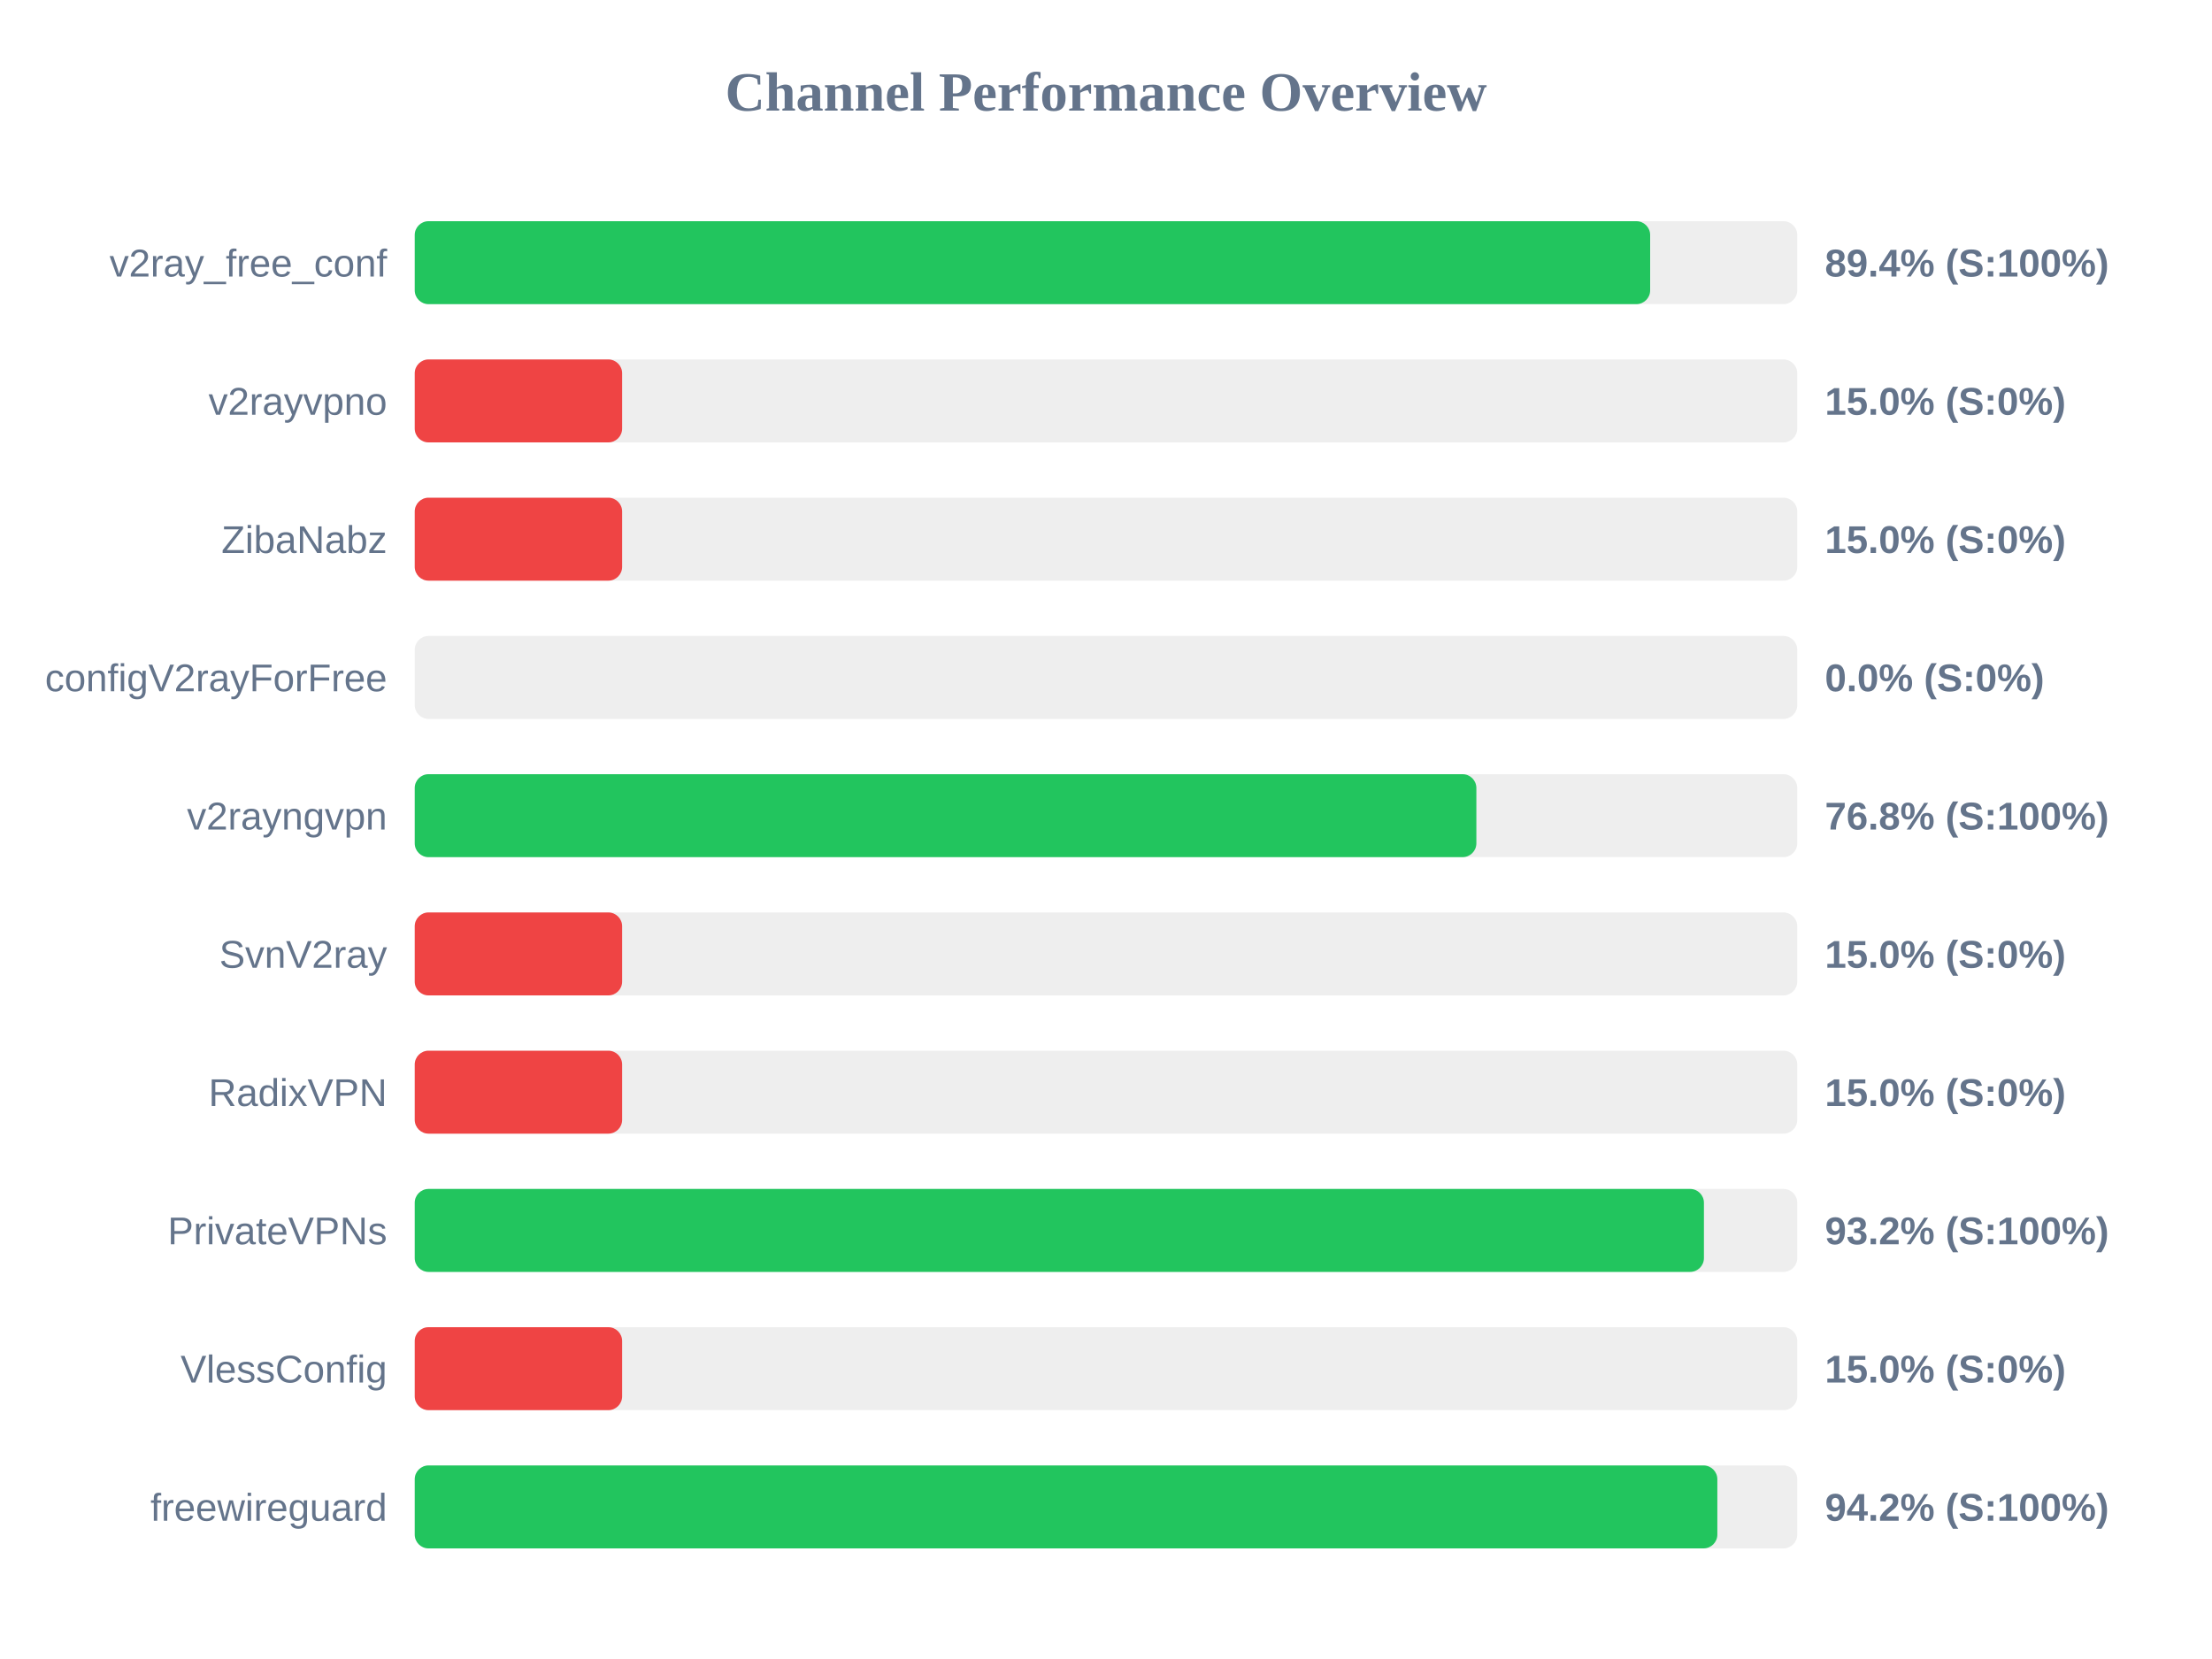
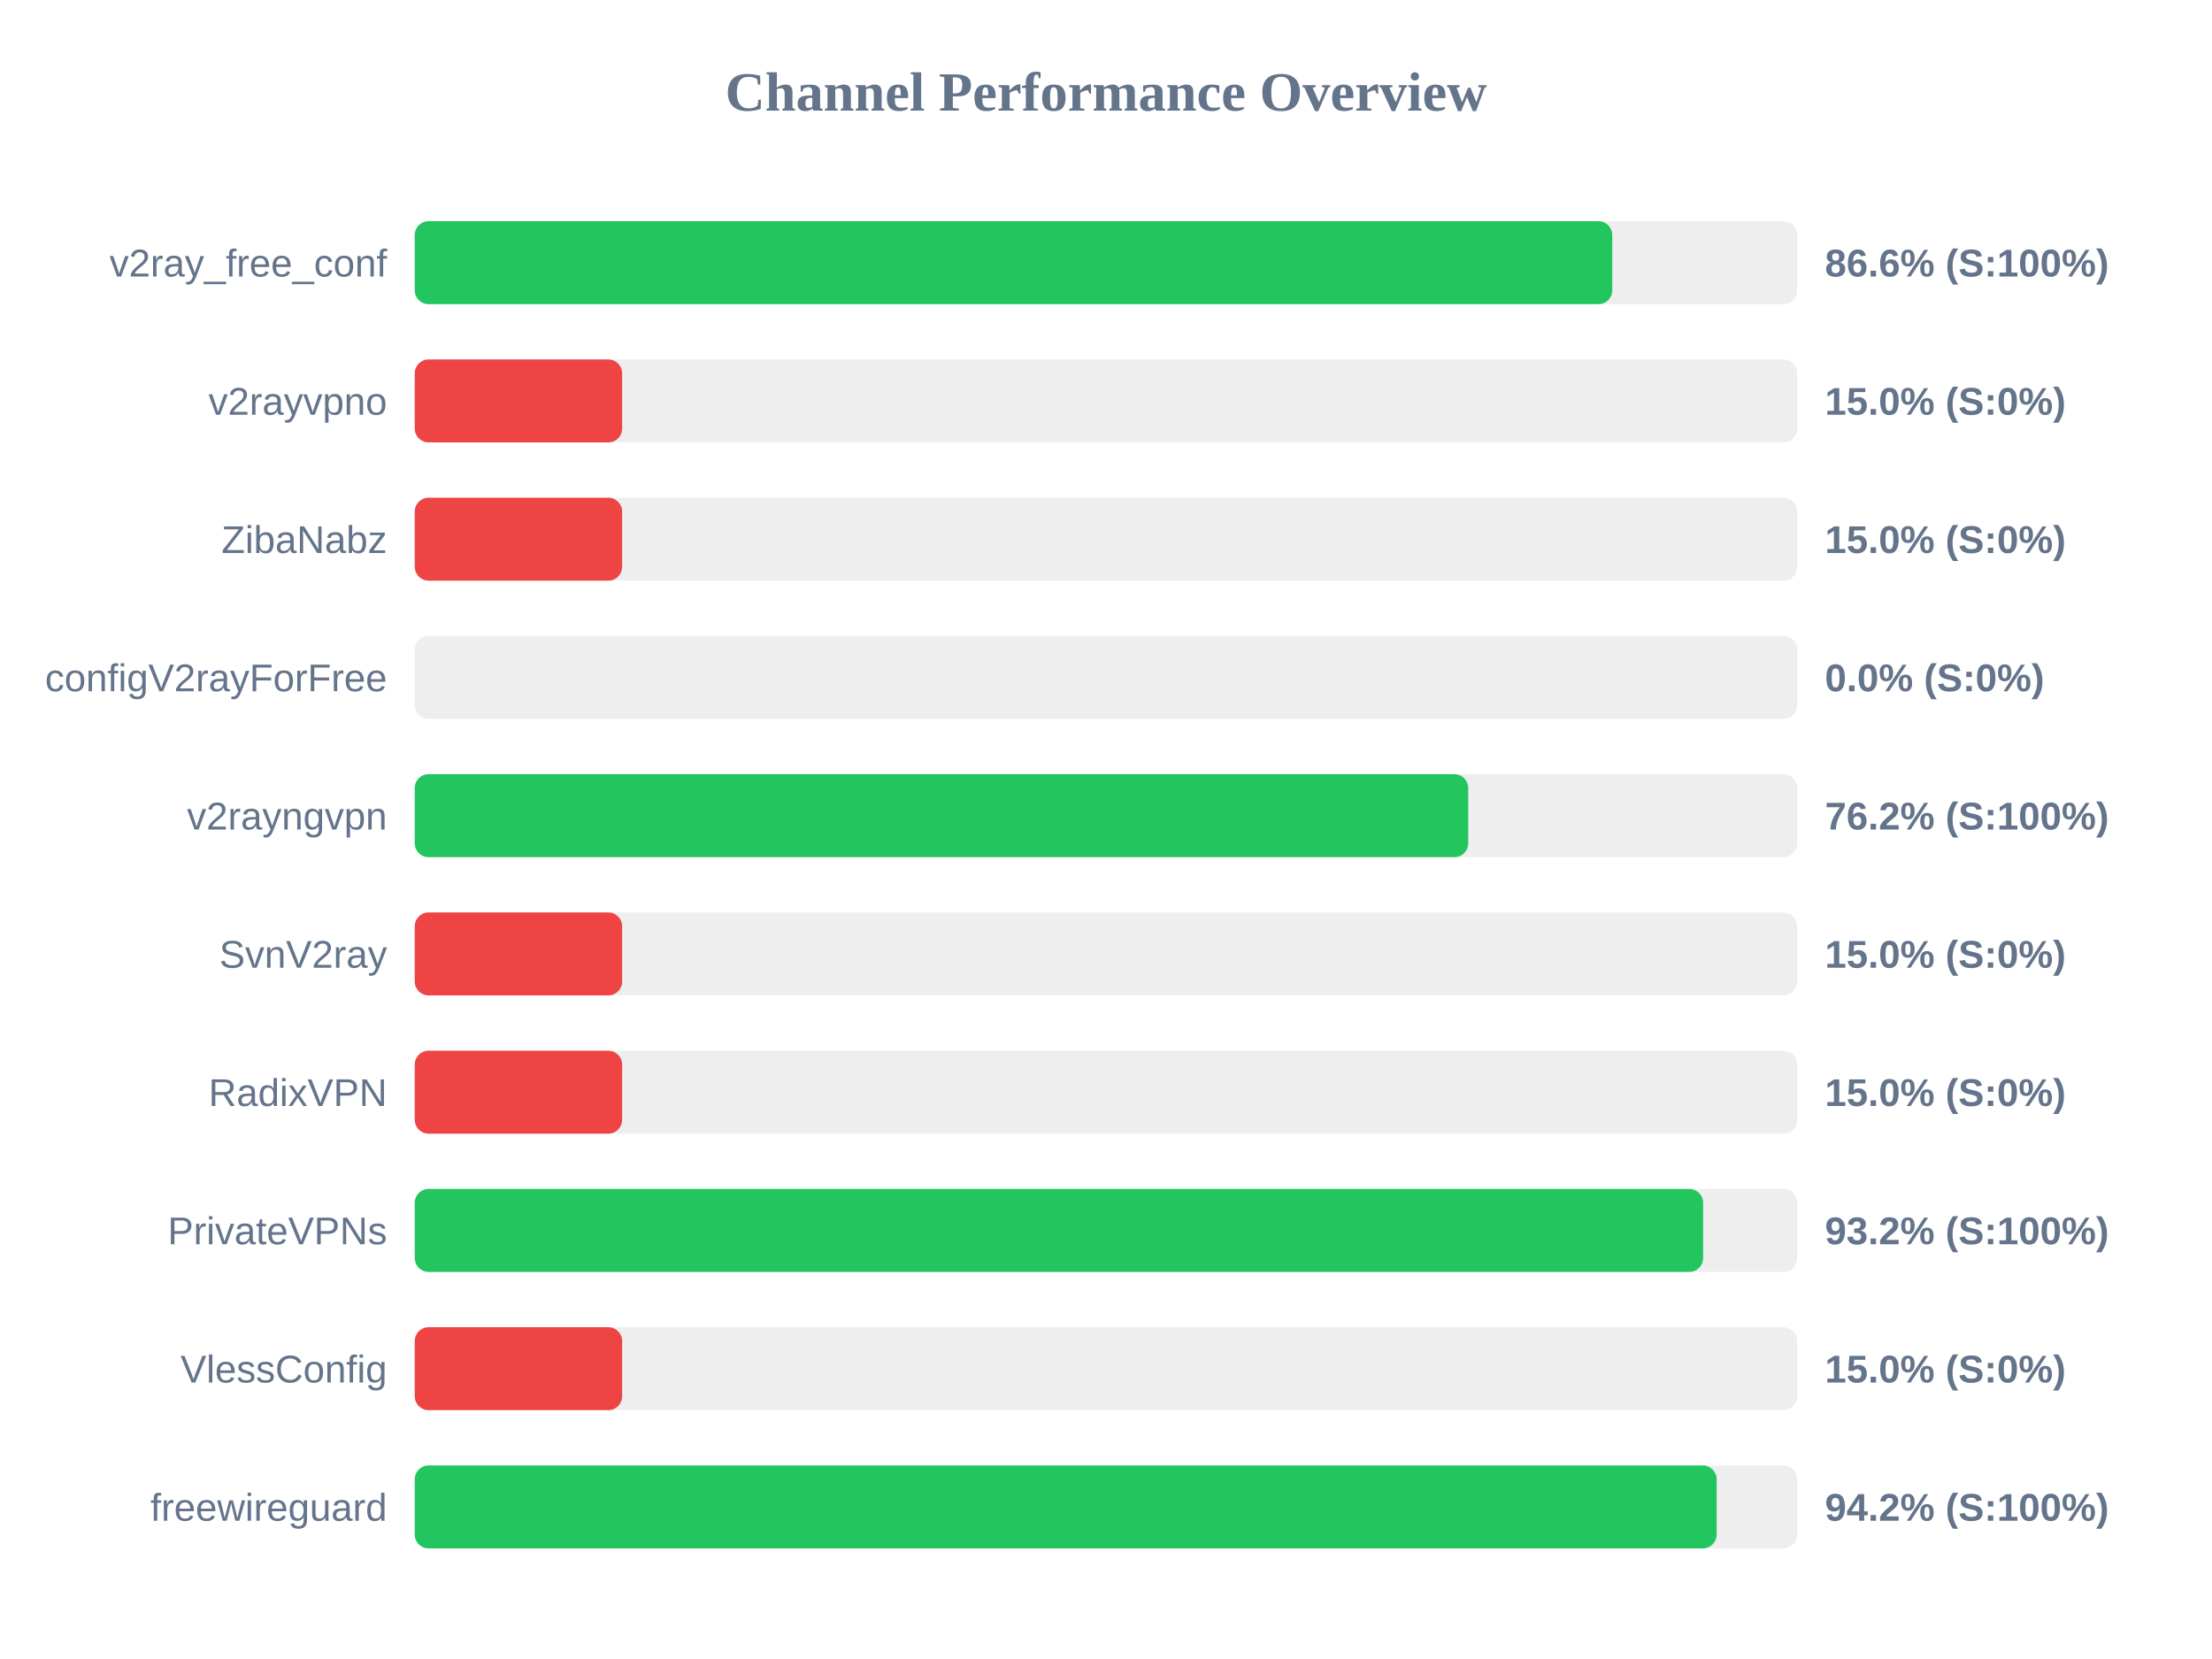
<svg xmlns="http://www.w3.org/2000/svg" width="800" height="600" version="1.1">
  <style>
        .row { font: 14px Arial; fill: #64748b; }
        .score { font: bold 14px Arial; fill: #64748b; }
    </style>
  <text x="400" y="40" text-anchor="middle" font-size="20px" font-weight="bold" fill="#64748b">Channel Performance Overview</text>
  <rect x="150" y="80" width="500" height="30" fill="#eee" rx="5" />
-   <rect x="150" y="80" width="446.8" height="30" fill="#22c55e" rx="5" />
+   <rect x="150" y="80" width="433.1" height="30" fill="#22c55e" rx="5" />
  <text x="140" y="100" text-anchor="end" class="row">v2ray_free_conf</text>
-   <text x="660" y="100" text-anchor="start" class="score">89.4% (S:100%)</text>
+   <text x="660" y="100" text-anchor="start" class="score">86.6% (S:100%)</text>
  <rect x="150" y="130" width="500" height="30" fill="#eee" rx="5" />
  <rect x="150" y="130" width="75.0" height="30" fill="#ef4444" rx="5" />
  <text x="140" y="150" text-anchor="end" class="row">v2rayvpno</text>
  <text x="660" y="150" text-anchor="start" class="score">15.0% (S:0%)</text>
  <rect x="150" y="180" width="500" height="30" fill="#eee" rx="5" />
  <rect x="150" y="180" width="75.0" height="30" fill="#ef4444" rx="5" />
  <text x="140" y="200" text-anchor="end" class="row">ZibaNabz</text>
  <text x="660" y="200" text-anchor="start" class="score">15.0% (S:0%)</text>
  <rect x="150" y="230" width="500" height="30" fill="#eee" rx="5" />
  <rect x="150" y="230" width="0.0" height="30" fill="#ef4444" rx="5" />
  <text x="140" y="250" text-anchor="end" class="row">configV2rayForFree</text>
  <text x="660" y="250" text-anchor="start" class="score">0.0% (S:0%)</text>
  <rect x="150" y="280" width="500" height="30" fill="#eee" rx="5" />
-   <rect x="150" y="280" width="383.95" height="30" fill="#22c55e" rx="5" />
+   <rect x="150" y="280" width="381.0" height="30" fill="#22c55e" rx="5" />
  <text x="140" y="300" text-anchor="end" class="row">v2rayngvpn</text>
-   <text x="660" y="300" text-anchor="start" class="score">76.8% (S:100%)</text>
+   <text x="660" y="300" text-anchor="start" class="score">76.2% (S:100%)</text>
  <rect x="150" y="330" width="500" height="30" fill="#eee" rx="5" />
  <rect x="150" y="330" width="75.0" height="30" fill="#ef4444" rx="5" />
  <text x="140" y="350" text-anchor="end" class="row">SvnV2ray</text>
  <text x="660" y="350" text-anchor="start" class="score">15.0% (S:0%)</text>
  <rect x="150" y="380" width="500" height="30" fill="#eee" rx="5" />
  <rect x="150" y="380" width="75.0" height="30" fill="#ef4444" rx="5" />
  <text x="140" y="400" text-anchor="end" class="row">RadixVPN</text>
  <text x="660" y="400" text-anchor="start" class="score">15.0% (S:0%)</text>
  <rect x="150" y="430" width="500" height="30" fill="#eee" rx="5" />
-   <rect x="150" y="430" width="466.25" height="30" fill="#22c55e" rx="5" />
+   <rect x="150" y="430" width="465.95" height="30" fill="#22c55e" rx="5" />
  <text x="140" y="450" text-anchor="end" class="row">PrivateVPNs</text>
  <text x="660" y="450" text-anchor="start" class="score">93.2% (S:100%)</text>
  <rect x="150" y="480" width="500" height="30" fill="#eee" rx="5" />
  <rect x="150" y="480" width="75.0" height="30" fill="#ef4444" rx="5" />
  <text x="140" y="500" text-anchor="end" class="row">VlessConfig</text>
  <text x="660" y="500" text-anchor="start" class="score">15.0% (S:0%)</text>
  <rect x="150" y="530" width="500" height="30" fill="#eee" rx="5" />
-   <rect x="150" y="530" width="471.1" height="30" fill="#22c55e" rx="5" />
+   <rect x="150" y="530" width="470.85" height="30" fill="#22c55e" rx="5" />
  <text x="140" y="550" text-anchor="end" class="row">freewireguard</text>
  <text x="660" y="550" text-anchor="start" class="score">94.2% (S:100%)</text>
</svg>
